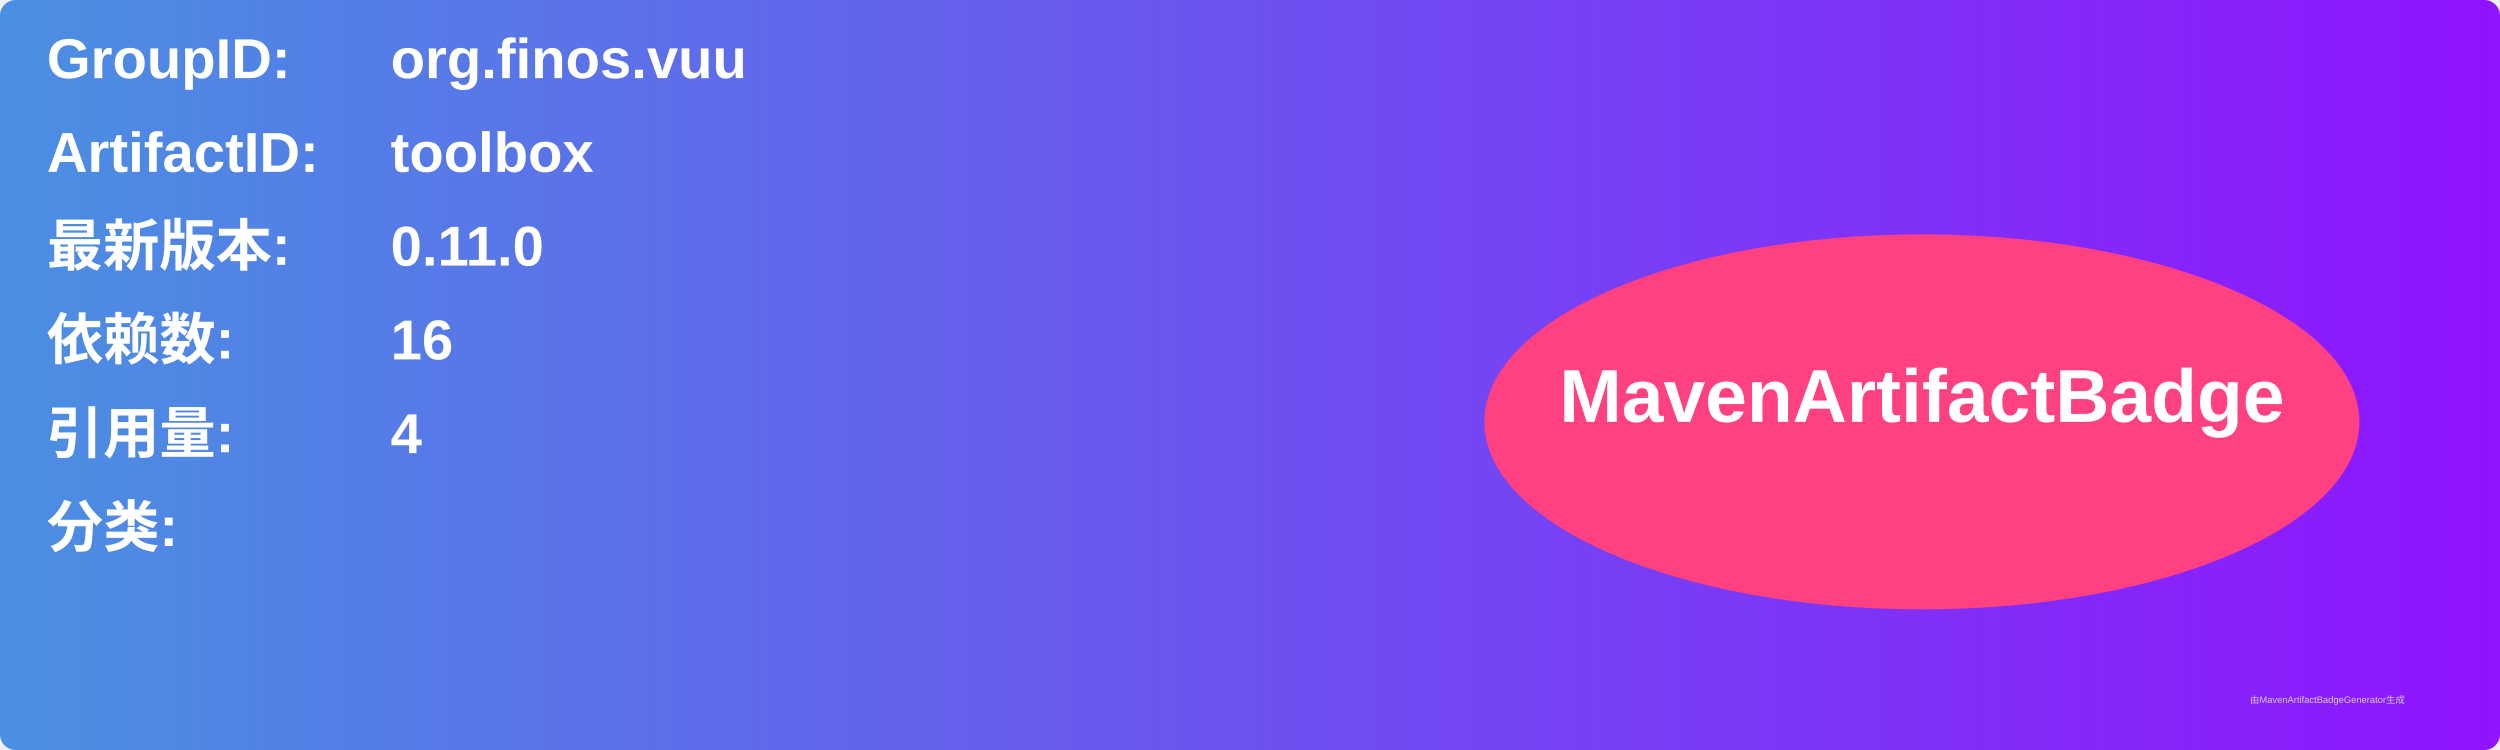
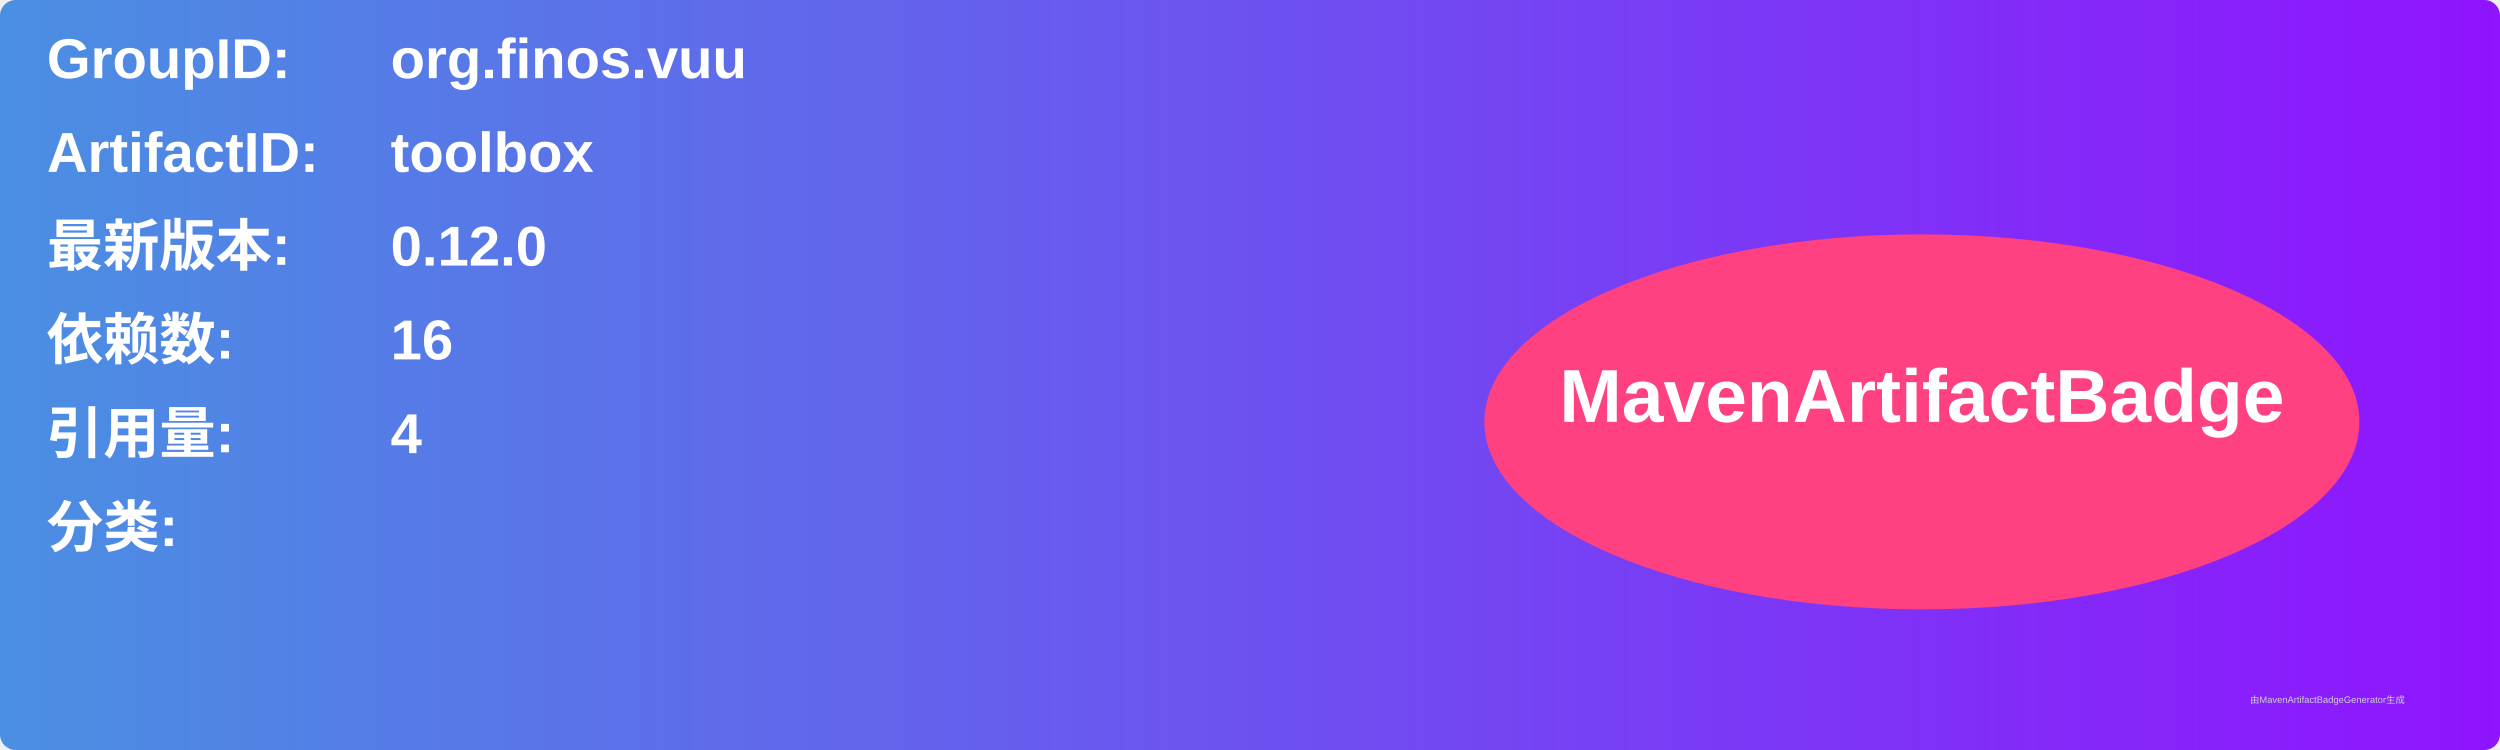
<svg xmlns="http://www.w3.org/2000/svg" width="800" height="240" viewBox="0 0 800 240">
  <linearGradient id="grad" x1="0%" y1="0%" x2="100%" y2="0%">
    <stop offset="0%" stop-color="#4a90e2" />
    <stop offset="100%" stop-color="#9013fe" />
  </linearGradient>
  <rect width="100%" height="100%" rx="5" ry="5" fill="url(#grad)" />
  <g transform="translate(15, 15)">
    <text x="0" y="10" font-family="Arial" font-size="18" fill="white" font-weight="bold" width="260">GroupID:</text>
    <text x="110" y="10" font-family="Arial" font-size="18" fill="white" font-weight="bold" width="460">org.finos.vuu</text>
    <text x="0" y="40" font-family="Arial" font-size="18" fill="white" font-weight="bold" width="260">ArtifactID:</text>
    <text x="110" y="40" font-family="Arial" font-size="18" fill="white" font-weight="bold" width="460">toolbox</text>
    <text x="0" y="70" font-family="Arial" font-size="18" fill="white" font-weight="bold">最新版本:</text>
    <text x="110" y="70" font-family="Arial" font-size="18" fill="white" font-weight="bold">
-       <tspan font-weight="bold">0.11.0</tspan>
+       <tspan font-weight="bold">0.12.0</tspan>
    </text>
    <text x="0" y="100" font-family="Arial" font-size="18" fill="white" font-weight="bold">依赖数: </text>
    <text x="110" y="100" font-family="Arial" font-size="18" fill="white">
      <tspan font-weight="bold">16</tspan>
    </text>
    <text x="0" y="130" font-family="Arial" font-size="18" fill="white" font-weight="bold">引用量: </text>
    <text x="110" y="130" font-family="Arial" font-size="18" fill="white">
      <tspan font-weight="bold">4</tspan>
    </text>
    <text x="0" y="160" font-family="Arial" font-size="18" fill="white" font-weight="bold">分类:</text>
    <text x="10" y="190" font-family="Arial" font-size="10" fill="white">
      <tspan font-weight="bold" />
    </text>
    <ellipse cx="600" cy="120" rx="140" ry="60" fill="#ff4081" />
    <text x="600" y="120" text-anchor="middle" font-family="Arial" font-size="24" fill="white" font-weight="bold">MavenArtifactBadge</text>
  </g>
  <text x="720" y="225" font-family="Arial" font-size="3" fill="#d0d0d0">由MavenArtifactBadgeGenerator生成</text>
</svg>
